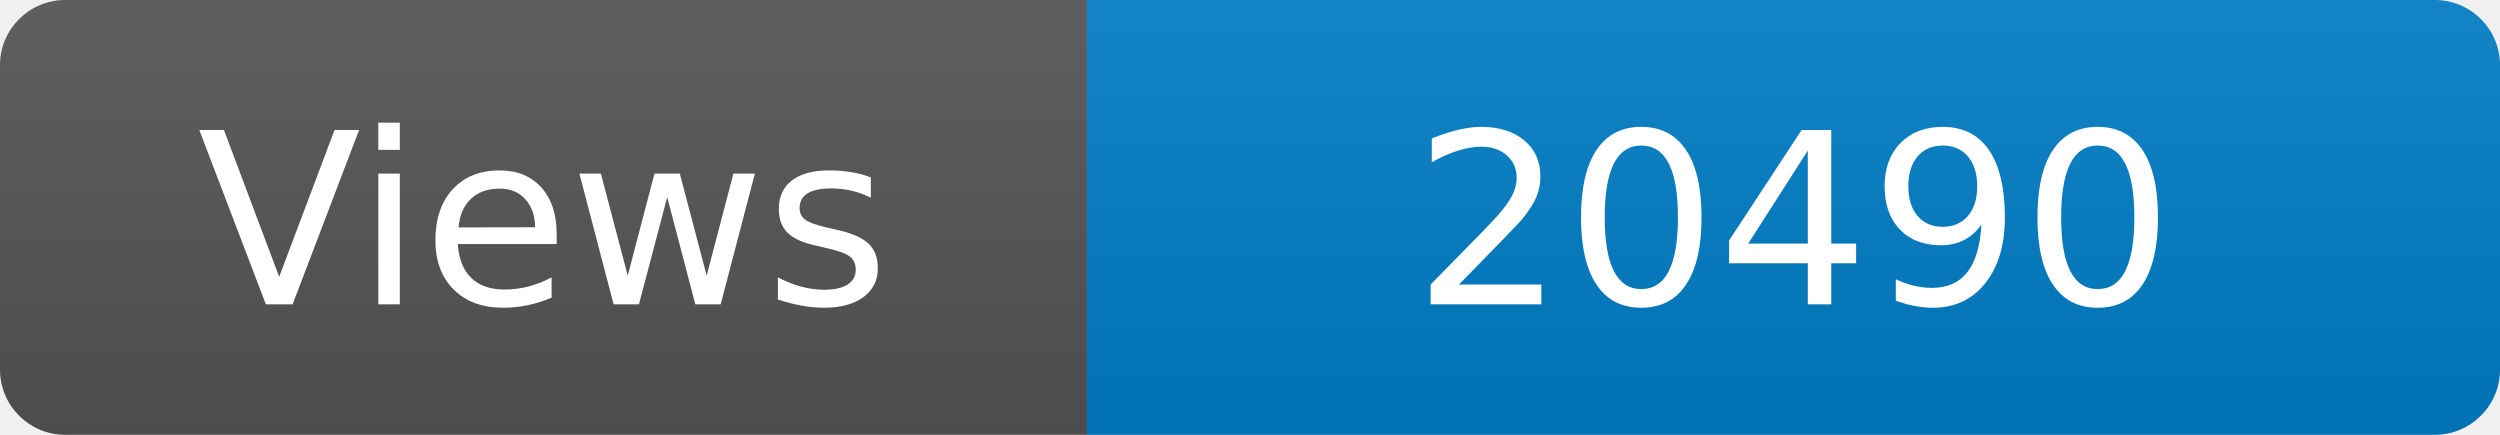
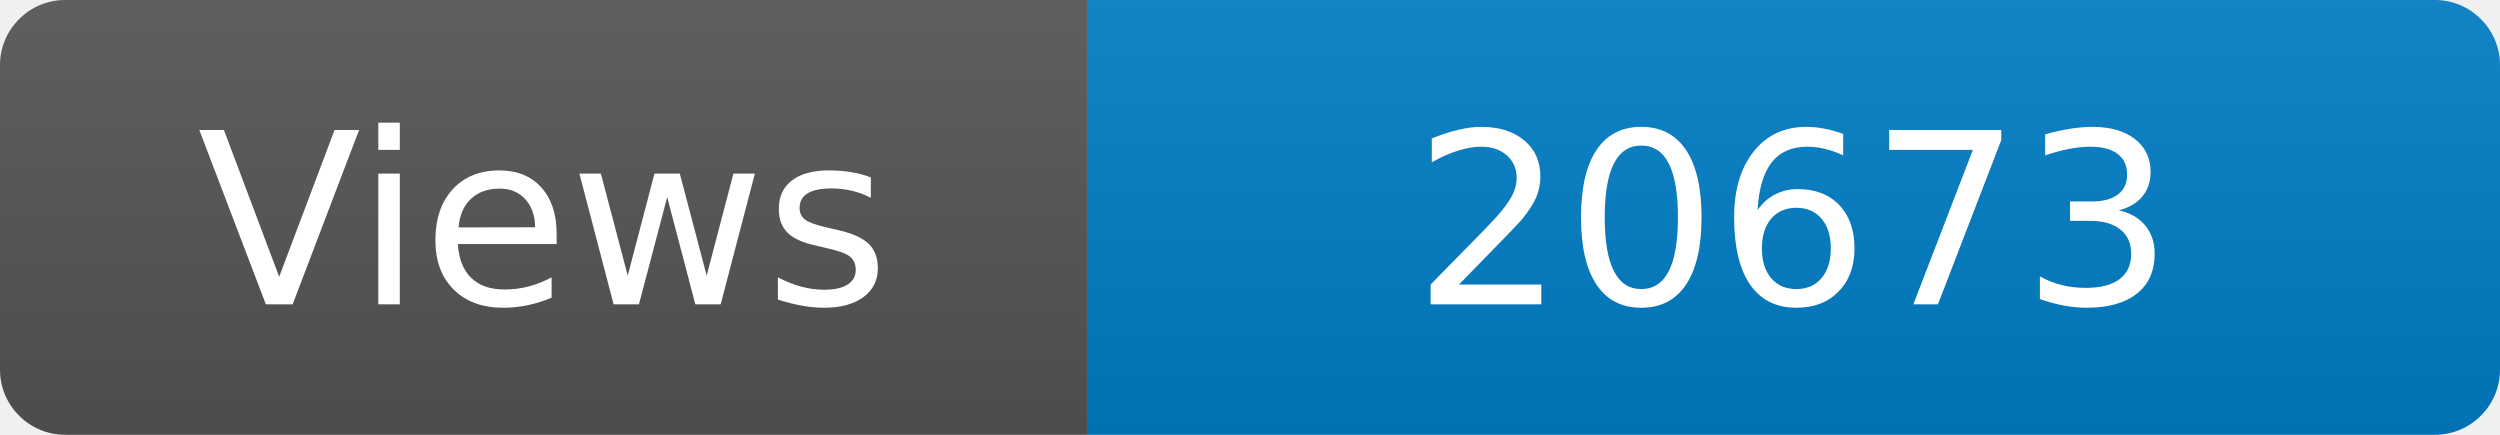
<svg xmlns="http://www.w3.org/2000/svg" width="115" height="20" role="img" aria-label="Maintained?: yes">
  <linearGradient id="s" x2="0" y2="100%">
    <stop offset="0" stop-color="#bbb" stop-opacity=".1" />
    <stop offset="1" stop-opacity=".1" />
  </linearGradient>
  <clipPath id="r">
    <rect width="115" height="20" rx="3" fill="#fff" />
  </clipPath>
  <g clip-path="url(#r)">
    <rect width="50" height="20" fill="#555" />
    <rect x="50" width="160" height="20" fill="#007ec6" />
    <rect width="115" height="20" fill="url(#s)" />
  </g>
  <g fill="#fff" text-anchor="middle" font-family="Verdana,Geneva,DejaVu Sans,sans-serif" font-size="110">
    <text x="250" y="140" transform="scale(.1)" fill="#fff">Views</text>
-     <text x="825" y="140" transform="scale(.1)" fill="#fff">20490</text>
+     <text x="825" y="140" transform="scale(.1)" fill="#fff">20673</text>
  </g>
</svg>
